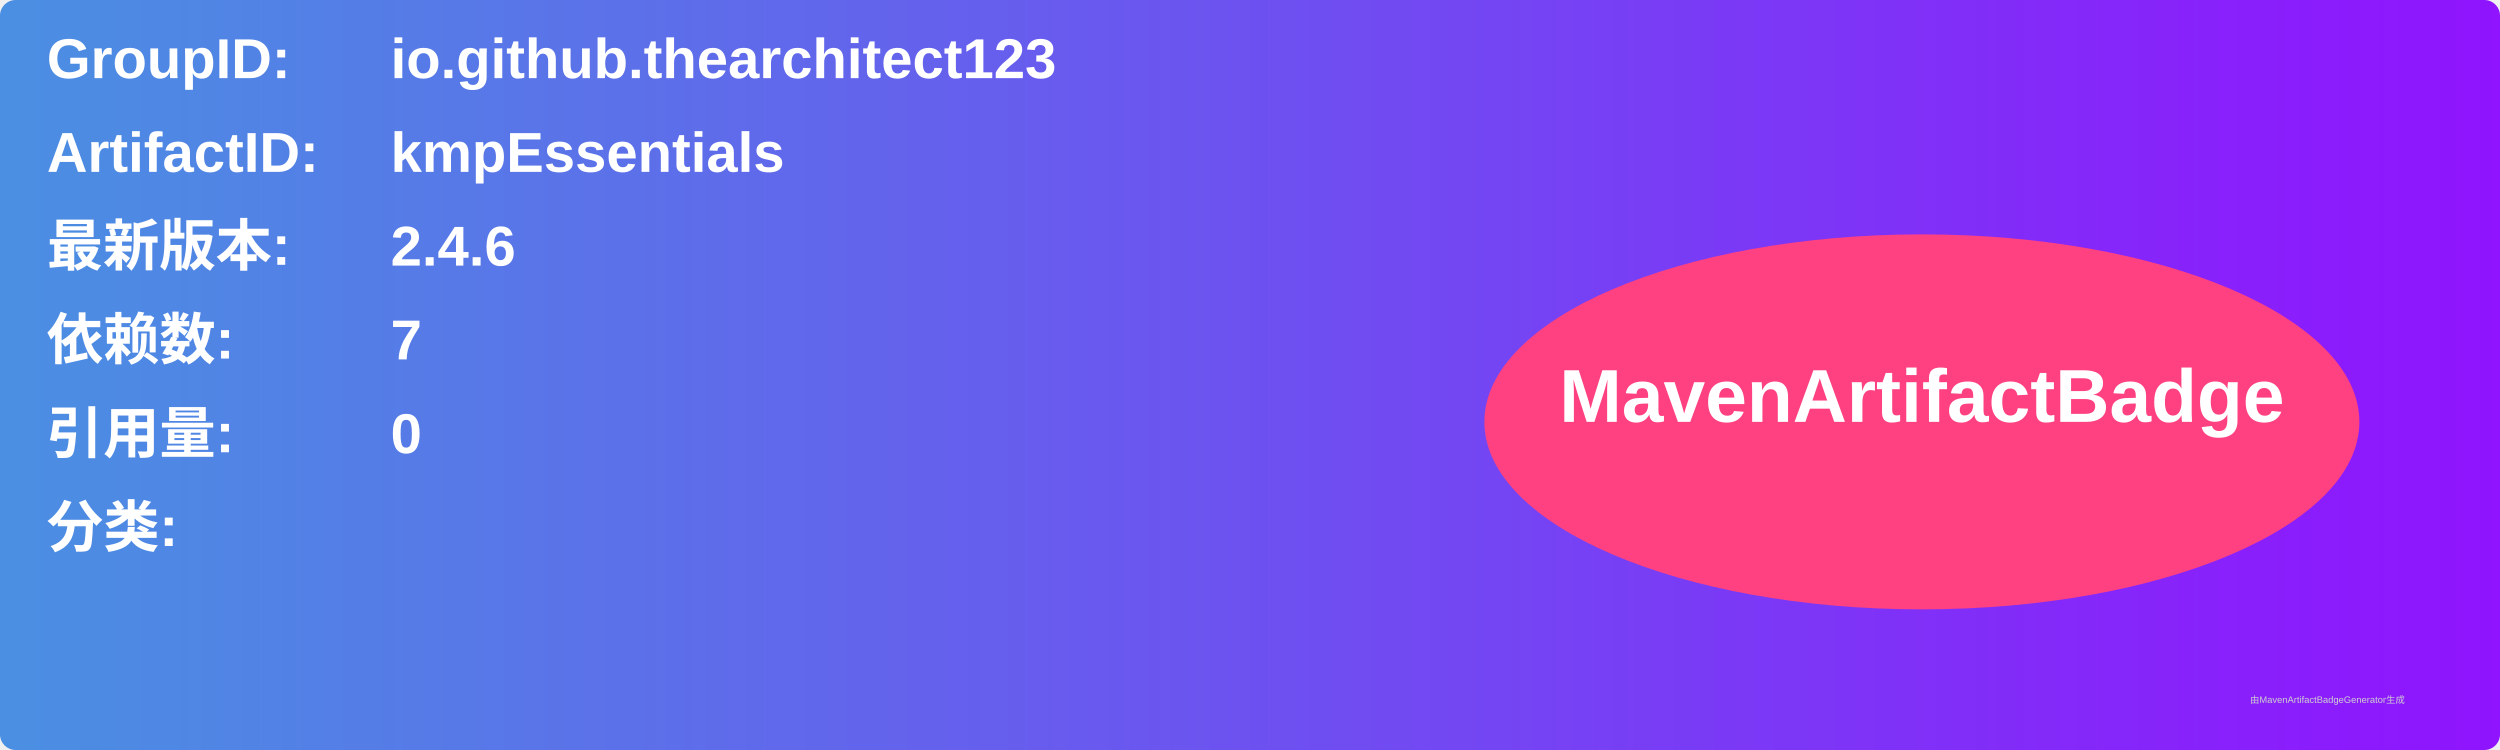
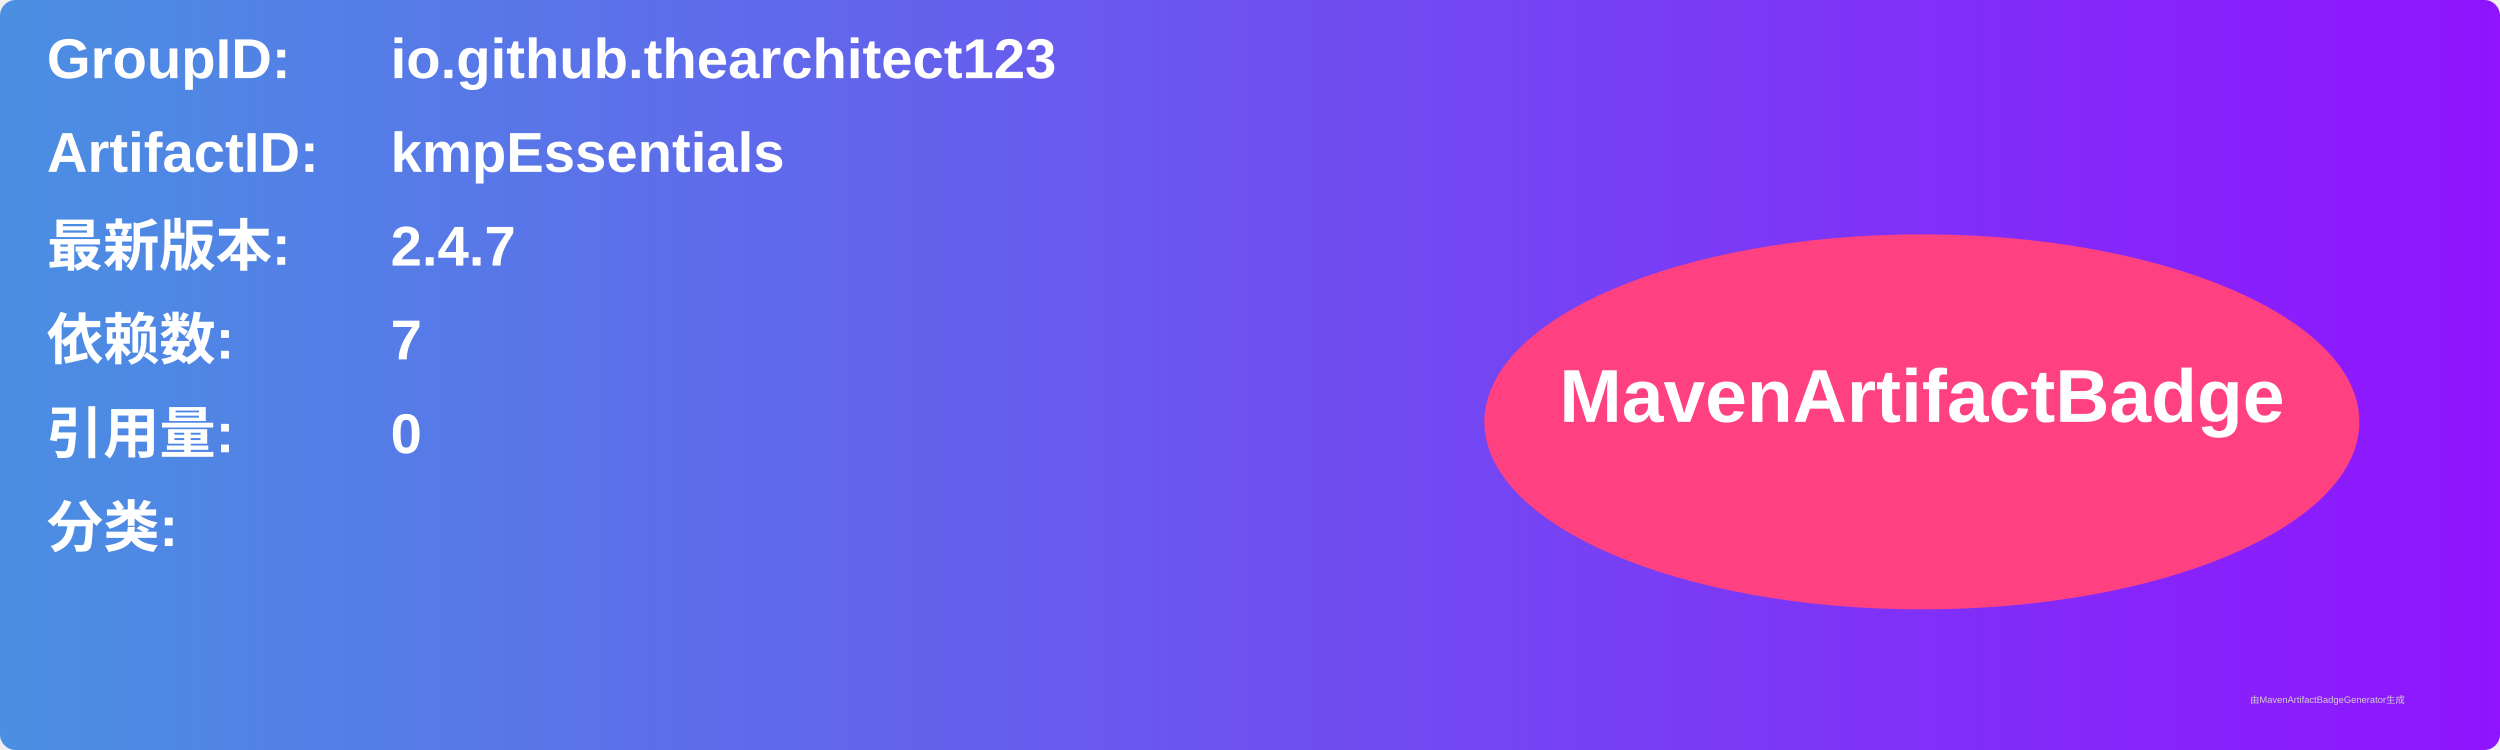
<svg xmlns="http://www.w3.org/2000/svg" width="800" height="240" viewBox="0 0 800 240">
  <linearGradient id="grad" x1="0%" y1="0%" x2="100%" y2="0%">
    <stop offset="0%" stop-color="#4a90e2" />
    <stop offset="100%" stop-color="#9013fe" />
  </linearGradient>
  <rect width="100%" height="100%" rx="5" ry="5" fill="url(#grad)" />
  <g transform="translate(15, 15)">
    <text x="0" y="10" font-family="Arial" font-size="18" fill="white" font-weight="bold" width="260">GroupID:</text>
    <text x="110" y="10" font-family="Arial" font-size="18" fill="white" font-weight="bold" width="460">io.github.thearchitect123</text>
    <text x="0" y="40" font-family="Arial" font-size="18" fill="white" font-weight="bold" width="260">ArtifactID:</text>
    <text x="110" y="40" font-family="Arial" font-size="18" fill="white" font-weight="bold" width="460">kmpEssentials</text>
    <text x="0" y="70" font-family="Arial" font-size="18" fill="white" font-weight="bold">最新版本:</text>
    <text x="110" y="70" font-family="Arial" font-size="18" fill="white" font-weight="bold">
-       <tspan font-weight="bold">2.4.6</tspan>
+       <tspan font-weight="bold">2.4.7</tspan>
    </text>
    <text x="0" y="100" font-family="Arial" font-size="18" fill="white" font-weight="bold">依赖数: </text>
    <text x="110" y="100" font-family="Arial" font-size="18" fill="white">
      <tspan font-weight="bold">7</tspan>
    </text>
    <text x="0" y="130" font-family="Arial" font-size="18" fill="white" font-weight="bold">引用量: </text>
    <text x="110" y="130" font-family="Arial" font-size="18" fill="white">
      <tspan font-weight="bold">0</tspan>
    </text>
    <text x="0" y="160" font-family="Arial" font-size="18" fill="white" font-weight="bold">分类:</text>
    <text x="10" y="190" font-family="Arial" font-size="10" fill="white">
      <tspan font-weight="bold" />
    </text>
    <ellipse cx="600" cy="120" rx="140" ry="60" fill="#ff4081" />
    <text x="600" y="120" text-anchor="middle" font-family="Arial" font-size="24" fill="white" font-weight="bold">MavenArtifactBadge</text>
  </g>
  <text x="720" y="225" font-family="Arial" font-size="3" fill="#d0d0d0">由MavenArtifactBadgeGenerator生成</text>
</svg>
